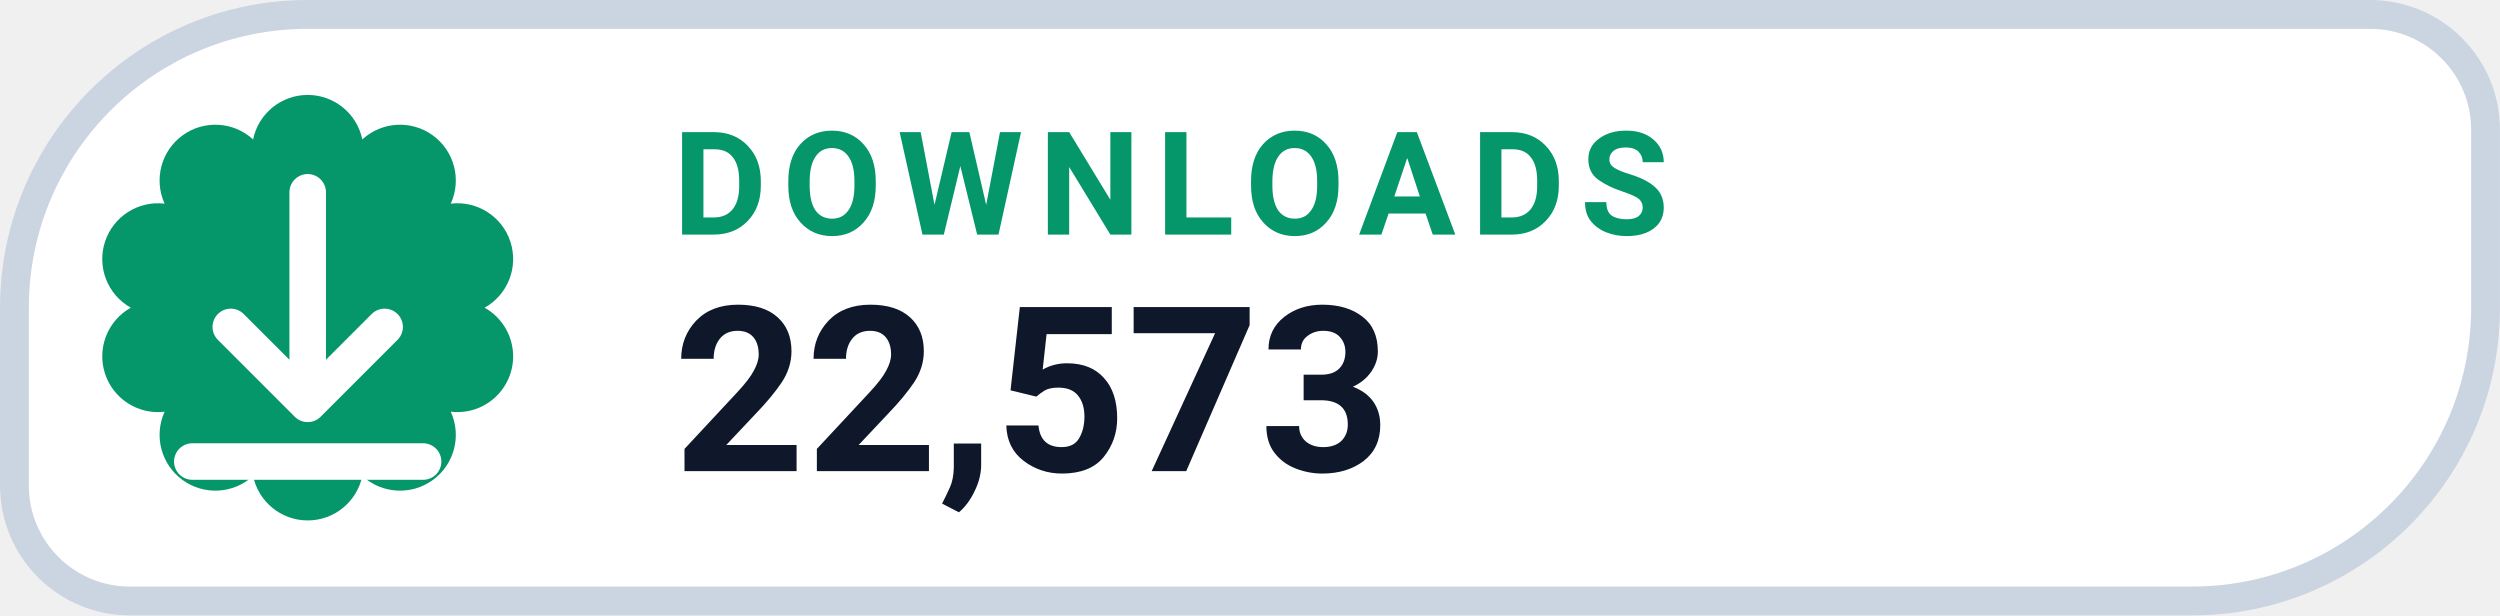
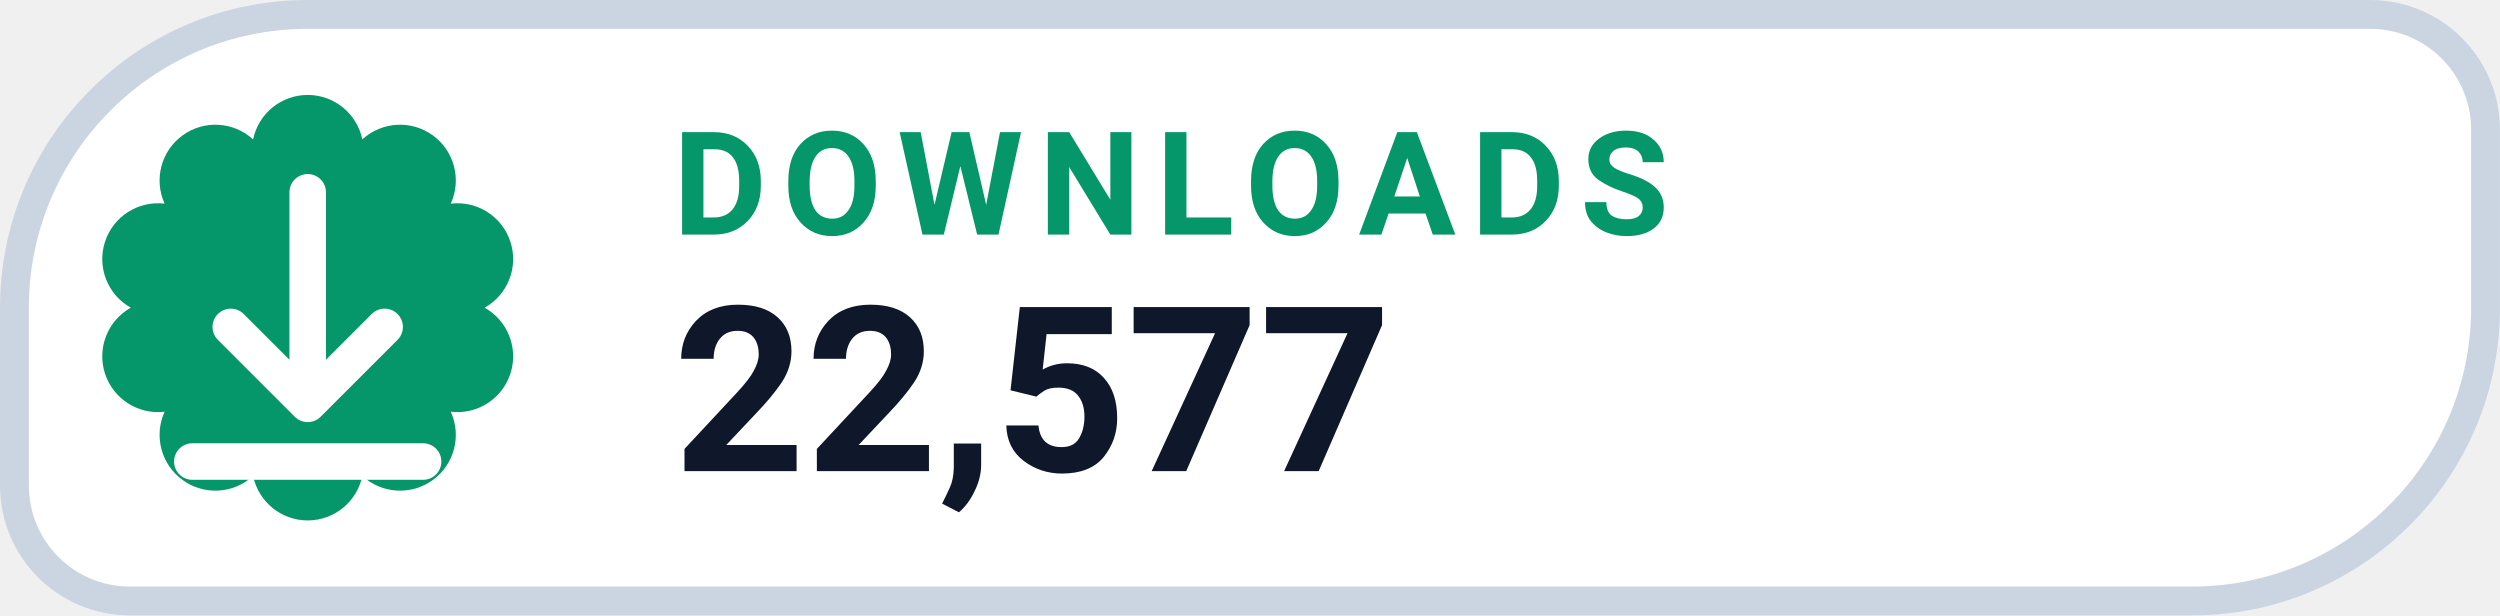
- <svg xmlns="http://www.w3.org/2000/svg" width="126" height="31.015" viewBox="0 0 130 32" role="img" aria-label="DOWNLOADS 22,573">
+ <svg xmlns="http://www.w3.org/2000/svg" width="126" height="31.015" viewBox="0 0 130 32" role="img" aria-label="DOWNLOADS 22,577">
  <path d="M 16.00 0.75 H 123.25 A 6.00 6.00 0 0 1 129.25 6.75 V 16.00 A 15.25 15.25 0 0 1 114.00 31.25 H 6.75 A 6.00 6.00 0 0 1 0.75 25.25 V 16.00 A 15.25 15.25 0 0 1 16.00 0.75 Z" fill="#FFFFFF" stroke="#CBD5E1" stroke-width="1.5" />
  <path d="M 13.16 7.25 A 2.90 2.90 0 0 1 18.84 7.25 A 2.90 2.90 0 0 1 23.44 10.59 A 2.90 2.90 0 0 1 25.20 16.00 A 2.90 2.90 0 0 1 23.44 21.41 A 2.90 2.90 0 0 1 18.84 24.75 A 2.90 2.90 0 0 1 13.16 24.75 A 2.90 2.90 0 0 1 8.56 21.41 A 2.90 2.90 0 0 1 6.80 16.00 A 2.90 2.90 0 0 1 8.56 10.59 A 2.90 2.90 0 0 1 13.16 7.25 Z" fill="#059669" />
  <g transform="translate(16 16)" style="color:#FFFFFF;">
    <path d="M0 -6 v11 m0 0 l4 -4 m-4 4 l-4 -4 M-6 8 h12" fill="none" stroke="currentColor" stroke-width="1.9" stroke-linecap="round" stroke-linejoin="round" />
  </g>
  <text x="35" y="12.2" fill="#059669" font-family="-apple-system,BlinkMacSystemFont,'Segoe UI',Roboto,Helvetica,Arial,sans-serif" font-size="7.5" font-weight="700" letter-spacing=".8">DOWNLOADS</text>
-   <text x="35" y="24.5" fill="#0F172A" font-family="-apple-system,BlinkMacSystemFont,'Segoe UI',Roboto,Helvetica,Arial,sans-serif" font-size="12" font-weight="750">22,573</text>
+   <text x="35" y="24.5" fill="#0F172A" font-family="-apple-system,BlinkMacSystemFont,'Segoe UI',Roboto,Helvetica,Arial,sans-serif" font-size="12" font-weight="750">22,577</text>
</svg>
